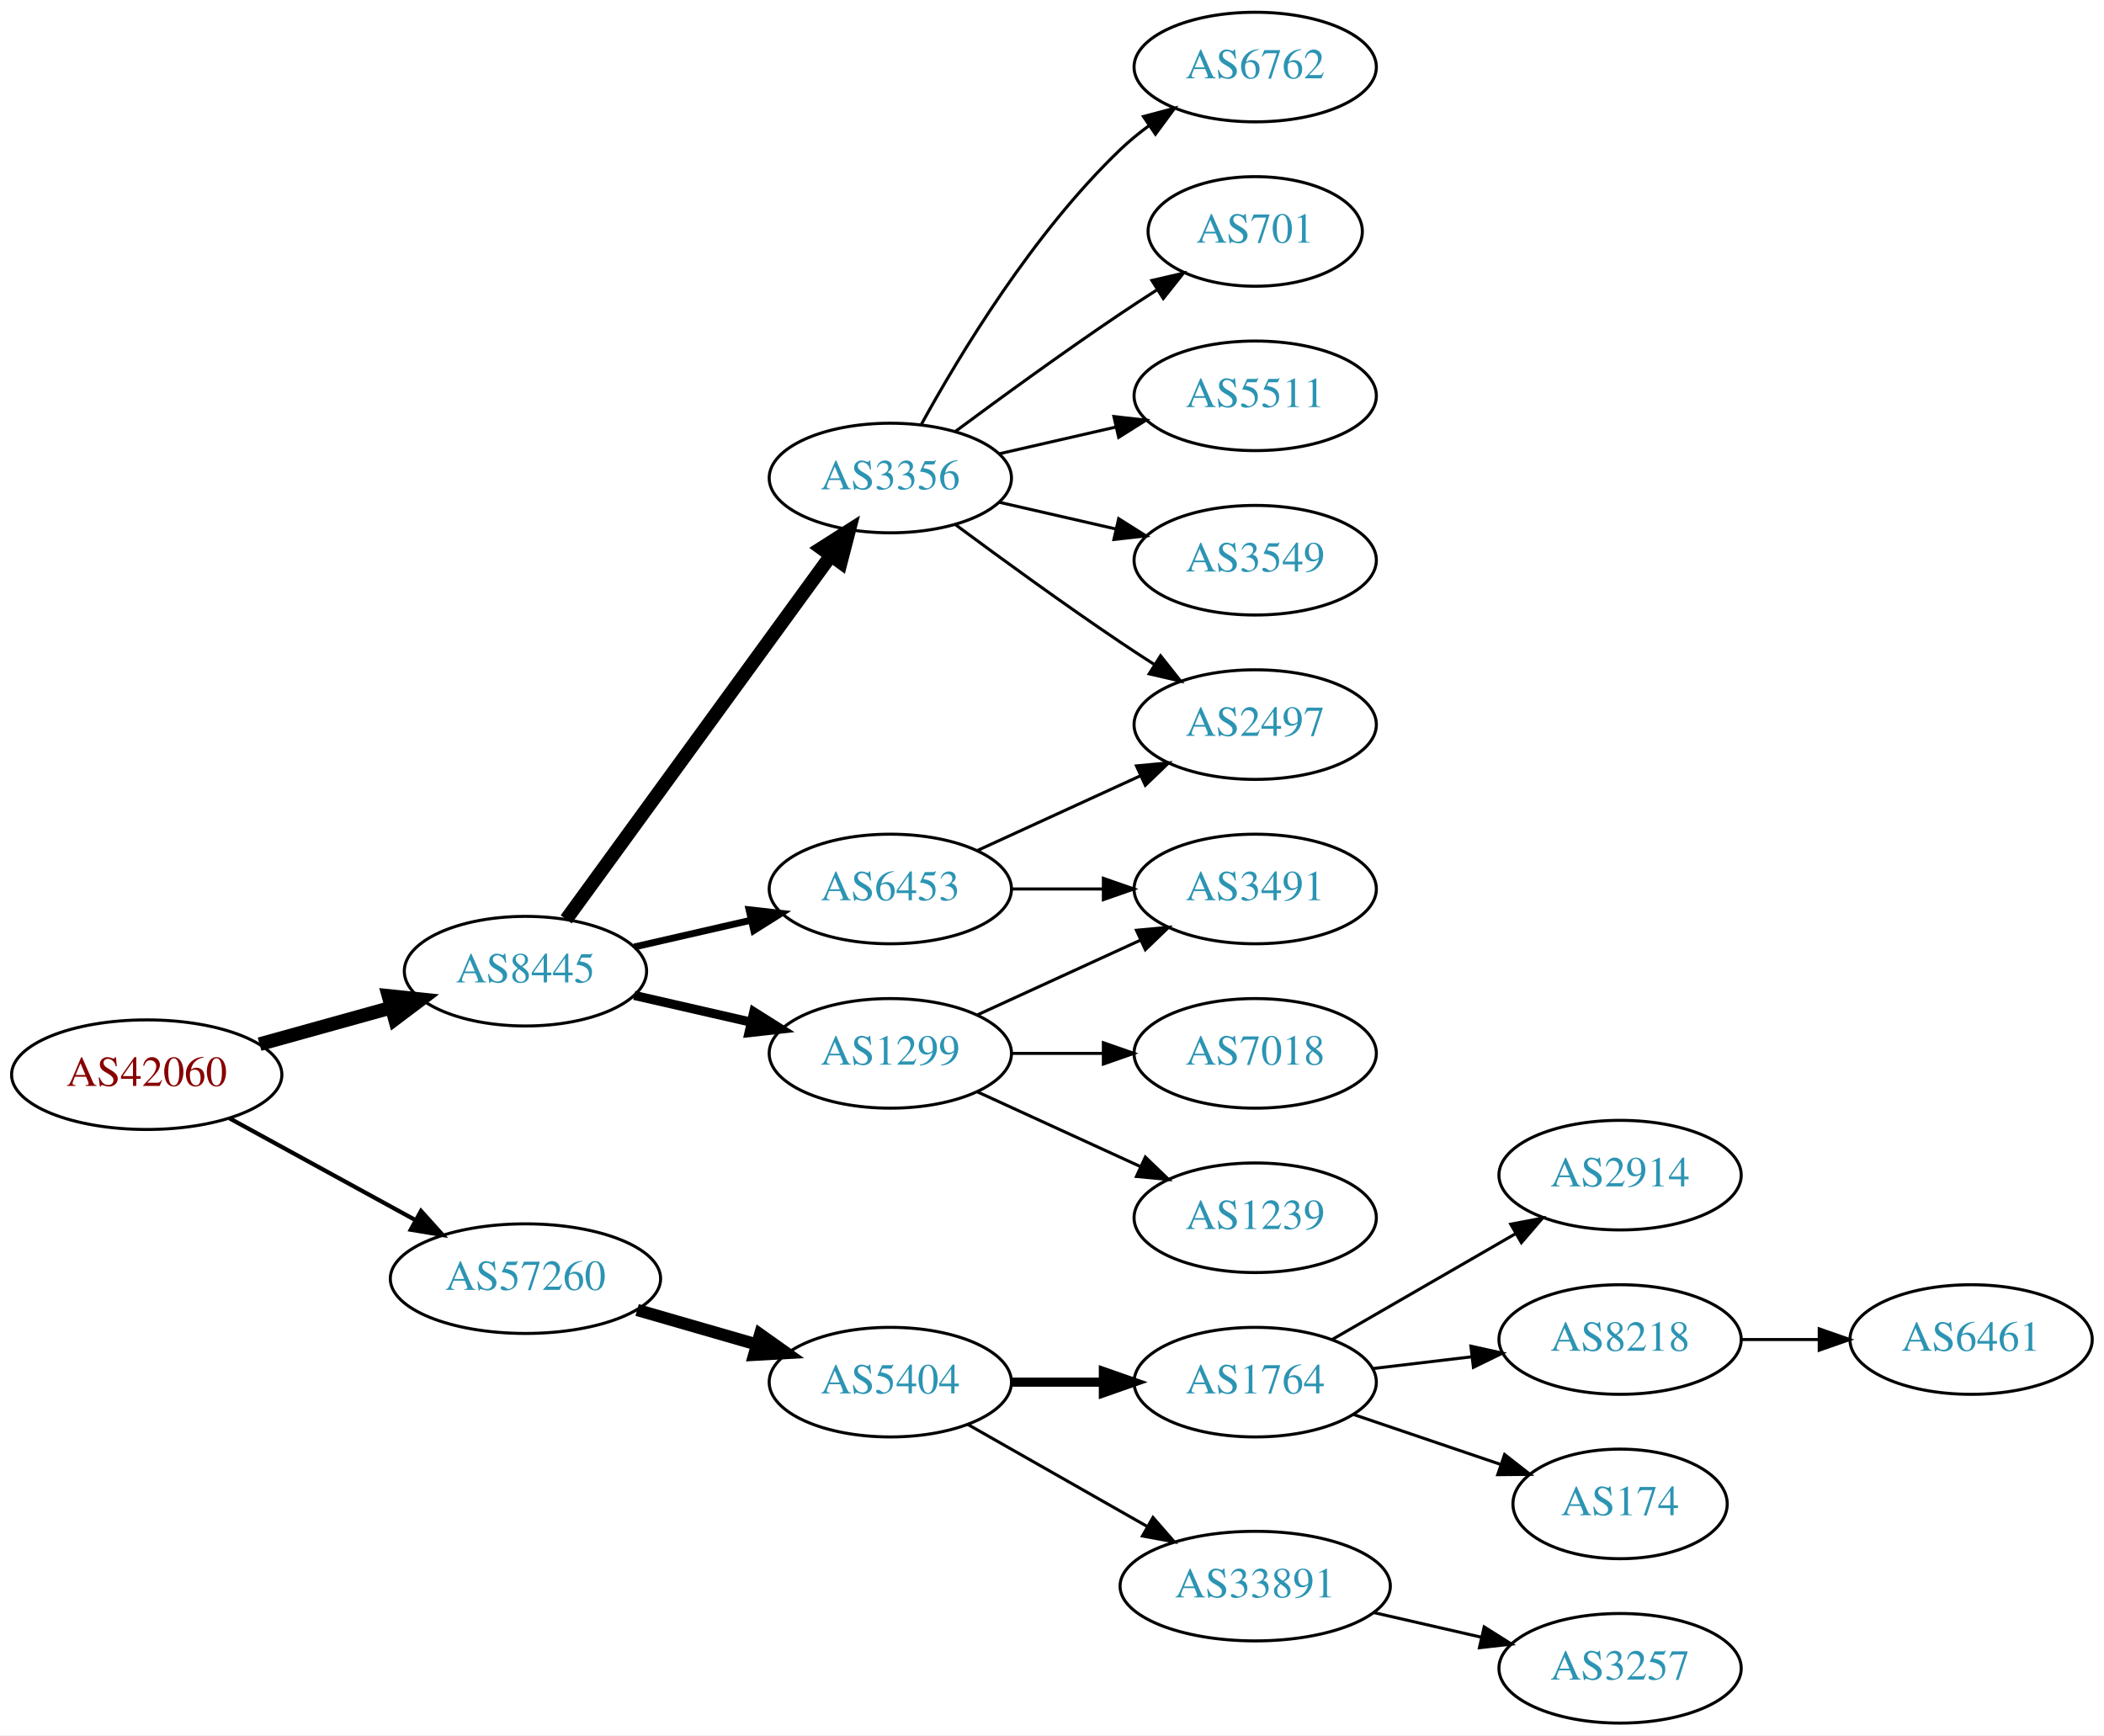
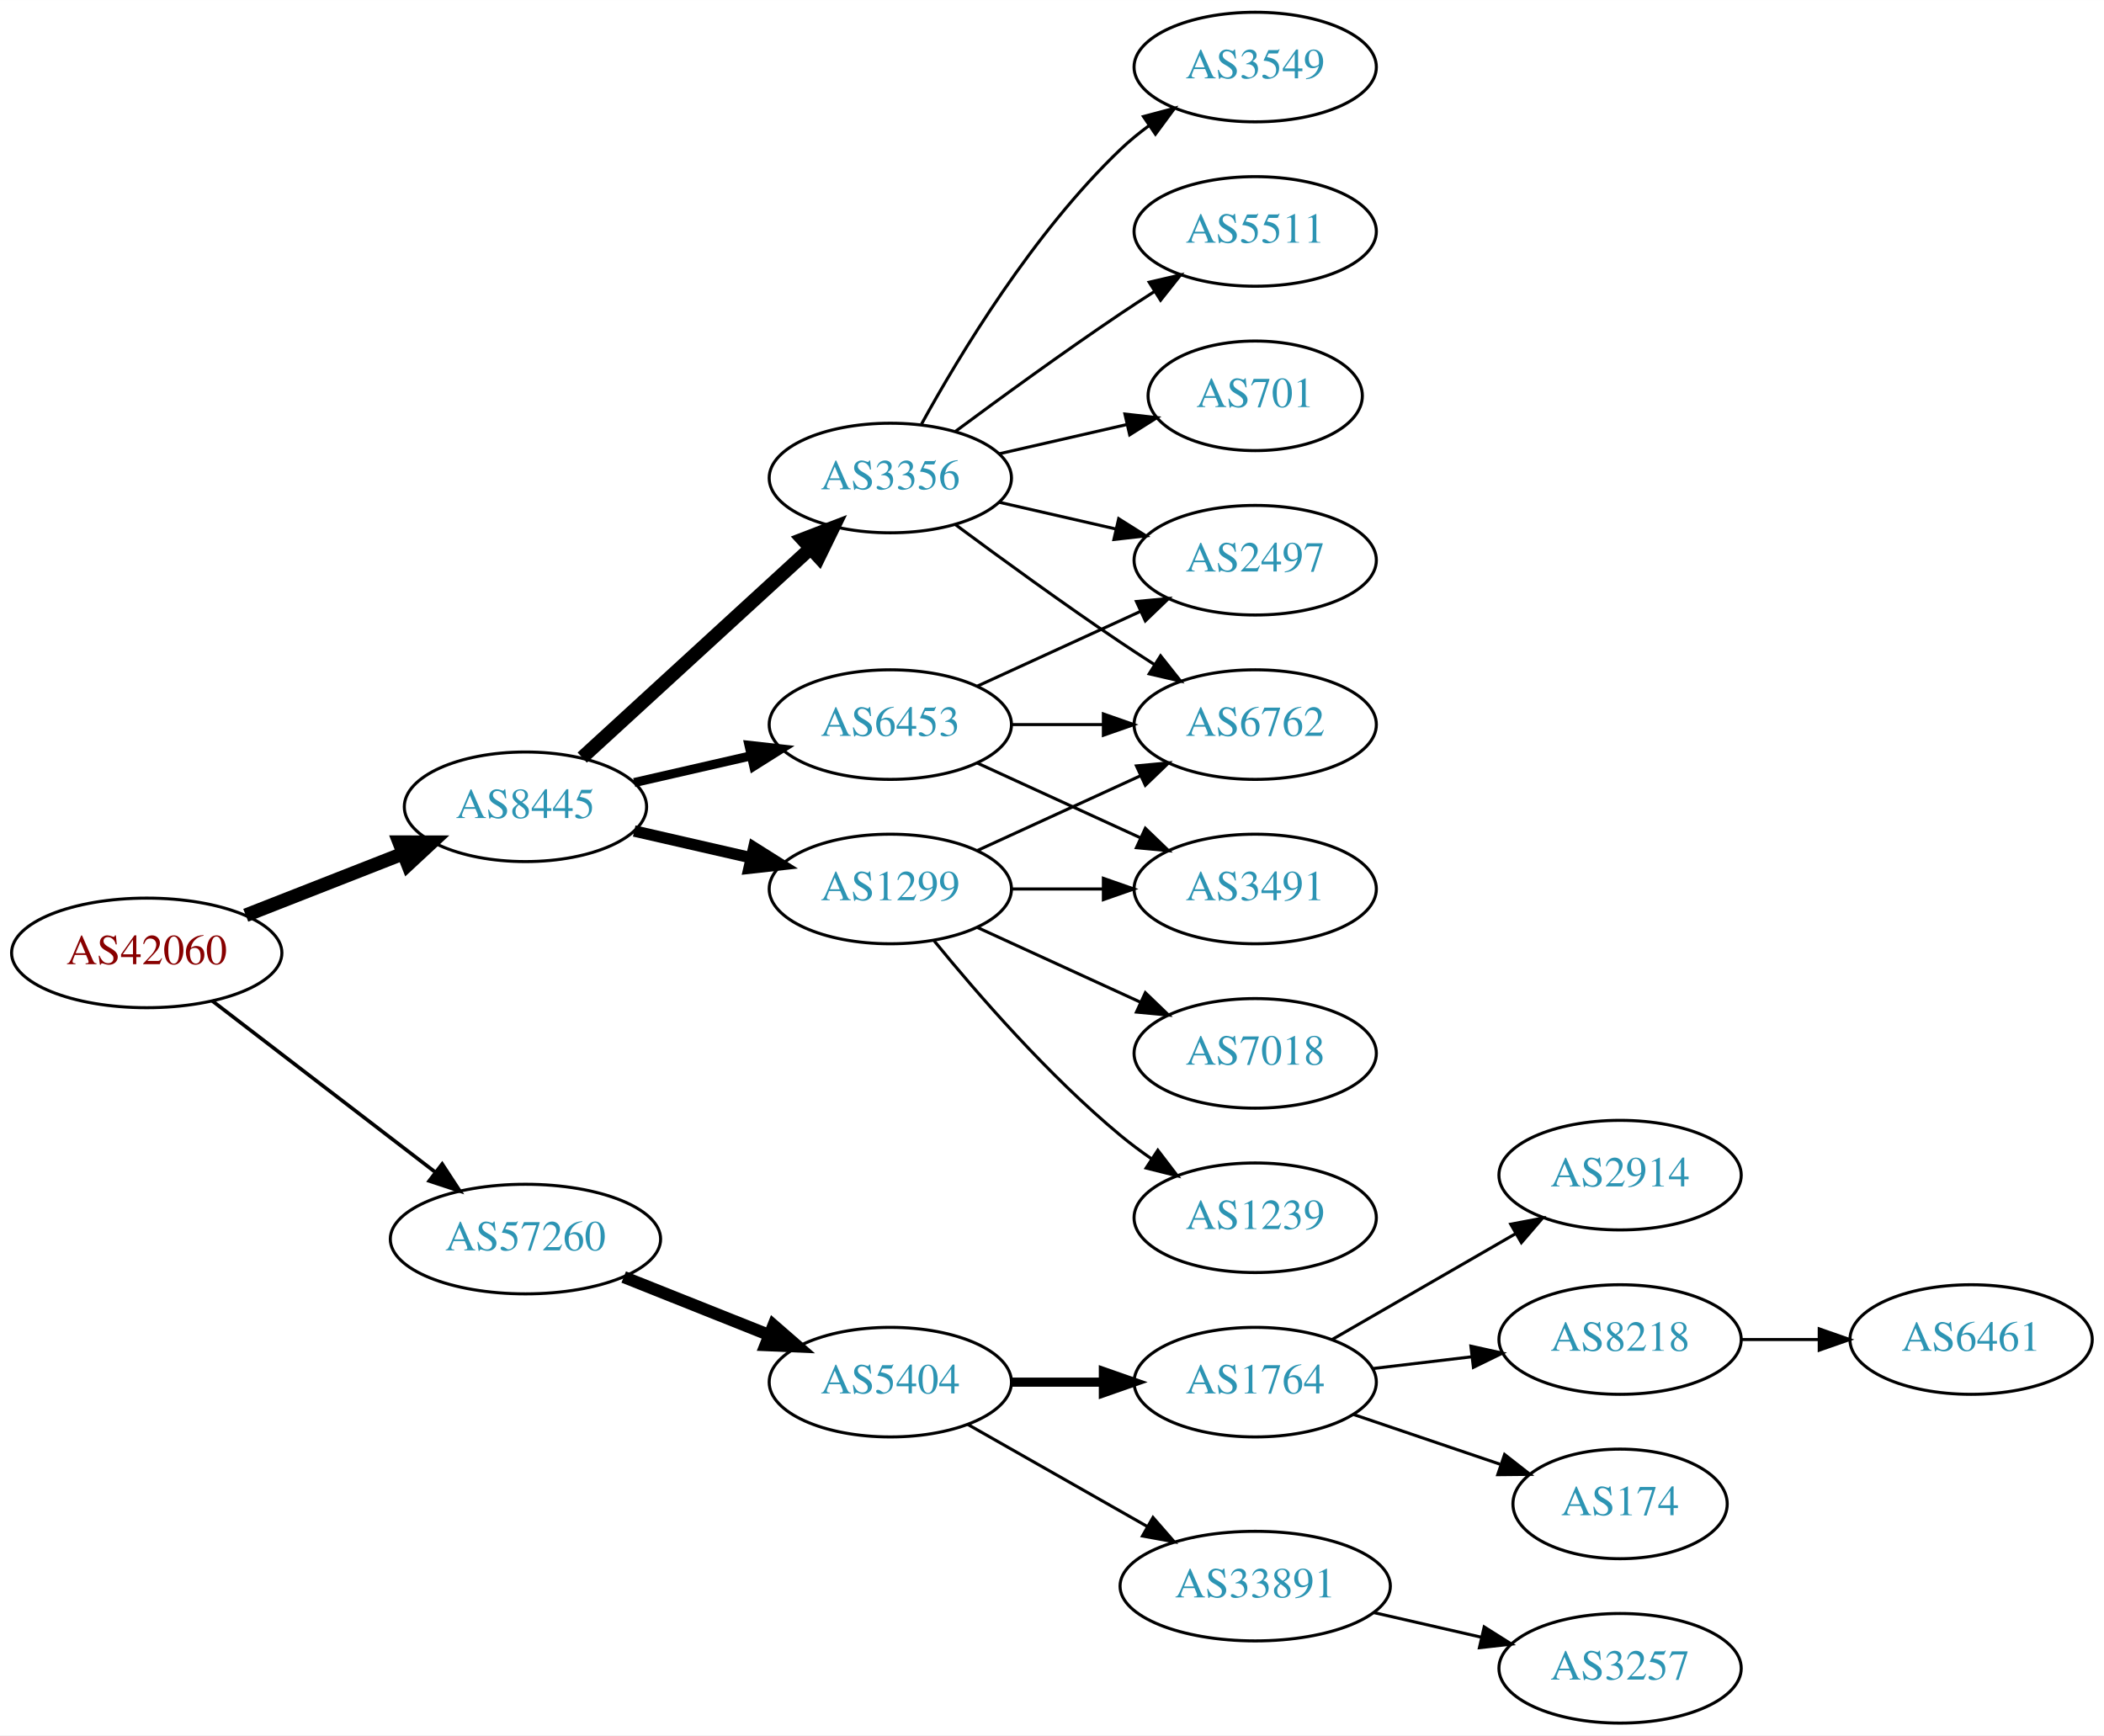
<svg xmlns="http://www.w3.org/2000/svg" xmlns:xlink="http://www.w3.org/1999/xlink" width="691pt" height="570pt" viewBox="0.00 0.00 691.06 570.00">
  <g id="graph0" class="graph" transform="scale(1 1) rotate(0) translate(4 566)">
    <polygon fill="white" stroke="none" points="-4,4 -4,-566 687.055,-566 687.055,4 -4,4" />
    <g id="node1" class="node">
      <g id="a_node1">
        <a xlink:href="/asn/42060" xlink:title="AS42060 ~ feratel media technologies AG [AT]">
-           <ellipse fill="#ffffff" stroke="black" cx="44.196" cy="-213" rx="44.393" ry="18" />
-           <text text-anchor="middle" x="44.196" y="-209.3" font-family="Times,serif" font-size="14.00" fill="#880000">AS42060</text>
+           <ellipse fill="#ffffff" stroke="black" cx="44.196" cy="-253" rx="44.393" ry="18" />
+           <text text-anchor="middle" x="44.196" y="-249.3" font-family="Times,serif" font-size="14.00" fill="#880000">AS42060</text>
        </a>
      </g>
    </g>
    <g id="node2" class="node">
      <g id="a_node2">
        <a xlink:href="/asn/8445" xlink:title="AS8445 ~ SALZBURG-AG-AS [AT]">
-           <ellipse fill="#ffffff" stroke="black" cx="168.588" cy="-247" rx="39.794" ry="18" />
-           <text text-anchor="middle" x="168.588" y="-243.3" font-family="Times,serif" font-size="14.00" fill="#2c94b3">AS8445</text>
+           <ellipse fill="#ffffff" stroke="black" cx="168.588" cy="-301" rx="39.794" ry="18" />
+           <text text-anchor="middle" x="168.588" y="-297.3" font-family="Times,serif" font-size="14.00" fill="#2c94b3">AS8445</text>
        </a>
      </g>
    </g>
    <g id="edge1" class="edge">
-       <path fill="none" stroke="black" stroke-width="4.5" d="M81.256,-223.017C94.76,-226.769 110.241,-231.069 124.33,-234.983" />
-       <polygon fill="black" stroke="black" stroke-width="4.5" points="123.607,-238.869 134.296,-237.751 125.714,-231.281 123.607,-238.869" />
+       <path fill="none" stroke="black" stroke-width="4.5" d="M76.715,-265.361C92.464,-271.538 111.674,-279.071 128.367,-285.618" />
+       <polygon fill="black" stroke="black" stroke-width="4.5" points="127.113,-289.356 137.86,-289.341 129.988,-282.024 127.113,-289.356" />
    </g>
    <g id="node3" class="node">
      <g id="a_node3">
        <a xlink:href="/asn/57260" xlink:title="AS57260 ~ feratel Schweiz AG [CH]">
-           <ellipse fill="#ffffff" stroke="black" cx="168.588" cy="-146" rx="44.393" ry="18" />
-           <text text-anchor="middle" x="168.588" y="-142.3" font-family="Times,serif" font-size="14.00" fill="#2c94b3">AS57260</text>
+           <ellipse fill="#ffffff" stroke="black" cx="168.588" cy="-159" rx="44.393" ry="18" />
+           <text text-anchor="middle" x="168.588" y="-155.3" font-family="Times,serif" font-size="14.00" fill="#2c94b3">AS57260</text>
        </a>
      </g>
    </g>
    <g id="edge2" class="edge">
-       <path fill="none" stroke="black" stroke-width="1.385" d="M71.452,-198.627C89.279,-188.868 113.056,-175.852 132.503,-165.207" />
-       <polygon fill="black" stroke="black" stroke-width="1.385" points="134.284,-168.221 141.375,-160.349 130.923,-162.081 134.284,-168.221" />
+       <path fill="none" stroke="black" stroke-width="1.2" d="M65.682,-237.267C85.715,-221.88 116.402,-198.312 138.867,-181.058" />
+       <polygon fill="black" stroke="black" stroke-width="1.2" points="141.237,-183.652 147.036,-174.785 136.973,-178.1 141.237,-183.652" />
    </g>
    <g id="node4" class="node">
      <g id="a_node4">
+         <a xlink:href="/asn/1299" xlink:title="AS1299 ~ Telia Carrier [EU]">
+           <ellipse fill="#ffffff" stroke="black" cx="288.431" cy="-274" rx="39.794" ry="18" />
+           <text text-anchor="middle" x="288.431" y="-270.3" font-family="Times,serif" font-size="14.00" fill="#2c94b3">AS1299</text>
+         </a>
+       </g>
+     </g>
+     <g id="edge3" class="edge">
+       <path fill="none" stroke="black" stroke-width="3.75" d="M204.308,-293.045C216.307,-290.296 229.928,-287.175 242.621,-284.267" />
+       <polygon fill="black" stroke="black" stroke-width="3.75" points="243.587,-287.636 252.552,-281.991 242.023,-280.813 243.587,-287.636" />
+     </g>
+     <g id="node5" class="node">
+       <g id="a_node5">
        <a xlink:href="/asn/3356" xlink:title="AS3356 ~ Level 3 Parent, LLC [US]">
          <ellipse fill="#ffffff" stroke="black" cx="288.431" cy="-409" rx="39.794" ry="18" />
          <text text-anchor="middle" x="288.431" y="-405.3" font-family="Times,serif" font-size="14.00" fill="#2c94b3">AS3356</text>
        </a>
      </g>
    </g>
-     <g id="edge3" class="edge">
-       <path fill="none" stroke="black" stroke-width="4.5" d="M181.977,-264.031C202.699,-292.517 244.502,-349.985 268.79,-383.374" />
-       <polygon fill="black" stroke="black" stroke-width="4.5" points="265.787,-385.939 274.854,-391.71 272.155,-381.307 265.787,-385.939" />
-     </g>
-     <g id="node5" class="node">
-       <g id="a_node5">
-         <a xlink:href="/asn/6453" xlink:title="AS6453 ~ TATA COMMUNICATIONS (AMERICA) INC [US]">
-           <ellipse fill="#ffffff" stroke="black" cx="288.431" cy="-274" rx="39.794" ry="18" />
-           <text text-anchor="middle" x="288.431" y="-270.3" font-family="Times,serif" font-size="14.00" fill="#2c94b3">AS6453</text>
-         </a>
-       </g>
-     </g>
    <g id="edge4" class="edge">
-       <path fill="none" stroke="black" stroke-width="2.25" d="M204.308,-254.955C216.307,-257.704 229.928,-260.825 242.621,-263.733" />
-       <polygon fill="black" stroke="black" stroke-width="2.25" points="242.023,-267.187 252.552,-266.009 243.587,-260.364 242.023,-267.187" />
+       <path fill="none" stroke="black" stroke-width="4.5" d="M187.23,-317.169C207.103,-335.382 239.566,-365.133 262.135,-385.817" />
+       <polygon fill="black" stroke="black" stroke-width="4.5" points="259.635,-388.867 269.668,-392.721 264.956,-383.061 259.635,-388.867" />
    </g>
    <g id="node6" class="node">
      <g id="a_node6">
-         <a xlink:href="/asn/1299" xlink:title="AS1299 ~ Telia Carrier [EU]">
-           <ellipse fill="#ffffff" stroke="black" cx="288.431" cy="-220" rx="39.794" ry="18" />
-           <text text-anchor="middle" x="288.431" y="-216.3" font-family="Times,serif" font-size="14.00" fill="#2c94b3">AS1299</text>
+         <a xlink:href="/asn/6453" xlink:title="AS6453 ~ TATA COMMUNICATIONS (AMERICA) INC [US]">
+           <ellipse fill="#ffffff" stroke="black" cx="288.431" cy="-328" rx="39.794" ry="18" />
+           <text text-anchor="middle" x="288.431" y="-324.3" font-family="Times,serif" font-size="14.00" fill="#2c94b3">AS6453</text>
        </a>
      </g>
    </g>
    <g id="edge5" class="edge">
-       <path fill="none" stroke="black" stroke-width="3" d="M204.308,-239.045C216.307,-236.296 229.928,-233.175 242.621,-230.267" />
-       <polygon fill="black" stroke="black" stroke-width="3" points="243.587,-233.636 252.552,-227.991 242.023,-226.813 243.587,-233.636" />
+       <path fill="none" stroke="black" stroke-width="3" d="M204.308,-308.955C216.307,-311.704 229.928,-314.825 242.621,-317.733" />
+       <polygon fill="black" stroke="black" stroke-width="3" points="242.023,-321.187 252.552,-320.009 243.587,-314.364 242.023,-321.187" />
    </g>
    <g id="node15" class="node">
      <g id="a_node15">
        <a xlink:href="/asn/5404" xlink:title="AS5404 ~ ASN conova communications GmbH [AT]">
          <ellipse fill="#ffffff" stroke="black" cx="288.431" cy="-112" rx="39.794" ry="18" />
          <text text-anchor="middle" x="288.431" y="-108.3" font-family="Times,serif" font-size="14.00" fill="#2c94b3">AS5404</text>
        </a>
      </g>
    </g>
-     <g id="edge16" class="edge">
-       <path fill="none" stroke="black" stroke-width="4" d="M205.265,-135.707C217.681,-132.124 231.736,-128.069 244.667,-124.338" />
-       <polygon fill="black" stroke="black" stroke-width="4" points="245.652,-127.697 254.29,-121.562 243.712,-120.971 245.652,-127.697" />
+     <g id="edge18" class="edge">
+       <path fill="none" stroke="black" stroke-width="4" d="M200.858,-146.528C215.54,-140.673 233.183,-133.636 248.701,-127.447" />
+       <polygon fill="black" stroke="black" stroke-width="4" points="250.051,-130.677 258.043,-123.721 247.458,-124.175 250.051,-130.677" />
    </g>
    <g id="node7" class="node">
      <g id="a_node7">
-         <a xlink:href="/asn/6762" xlink:title="AS6762 ~ TELECOM ITALIA SPARKLE S.p.A. [IT]">
-           <ellipse fill="#ffffff" stroke="black" cx="408.273" cy="-544" rx="39.794" ry="18" />
-           <text text-anchor="middle" x="408.273" y="-540.3" font-family="Times,serif" font-size="14.00" fill="#2c94b3">AS6762</text>
-         </a>
-       </g>
-     </g>
-     <g id="edge6" class="edge">
-       <path fill="none" stroke="black" d="M298.672,-426.713C311.218,-449.561 335.394,-489.611 364.077,-517 366.946,-519.739 370.134,-522.347 373.443,-524.785" />
-       <polygon fill="black" stroke="black" points="371.567,-527.742 381.803,-530.477 375.507,-521.956 371.567,-527.742" />
-     </g>
-     <g id="node8" class="node">
-       <g id="a_node8">
-         <a xlink:href="/asn/2497" xlink:title="AS2497 ~ Internet Initiative Japan Inc. [JP]">
-           <ellipse fill="#ffffff" stroke="black" cx="408.273" cy="-328" rx="39.794" ry="18" />
-           <text text-anchor="middle" x="408.273" y="-324.3" font-family="Times,serif" font-size="14.00" fill="#2c94b3">AS2497</text>
-         </a>
-       </g>
-     </g>
-     <g id="edge7" class="edge">
-       <path fill="none" stroke="black" d="M309.761,-393.723C324.623,-382.696 345.368,-367.593 364.077,-355 367.626,-352.611 371.377,-350.161 375.125,-347.758" />
-       <polygon fill="black" stroke="black" points="377.193,-350.591 383.774,-342.288 373.451,-344.675 377.193,-350.591" />
-     </g>
-     <g id="node9" class="node">
-       <g id="a_node9">
-         <a xlink:href="/asn/701" xlink:title="AS701 ~ UUNET [US]">
-           <ellipse fill="#ffffff" stroke="black" cx="408.273" cy="-490" rx="35.194" ry="18" />
-           <text text-anchor="middle" x="408.273" y="-486.3" font-family="Times,serif" font-size="14.00" fill="#2c94b3">AS701</text>
-         </a>
-       </g>
-     </g>
-     <g id="edge8" class="edge">
-       <path fill="none" stroke="black" d="M309.761,-424.277C324.623,-435.304 345.368,-450.407 364.077,-463 367.895,-465.569 371.945,-468.21 375.975,-470.786" />
-       <polygon fill="black" stroke="black" points="374.344,-473.895 384.669,-476.271 378.079,-467.975 374.344,-473.895" />
-     </g>
-     <g id="node10" class="node">
-       <g id="a_node10">
-         <a xlink:href="/asn/5511" xlink:title="AS5511 ~ Orange S.A. [FR]">
-           <ellipse fill="#ffffff" stroke="black" cx="408.273" cy="-436" rx="39.794" ry="18" />
-           <text text-anchor="middle" x="408.273" y="-432.3" font-family="Times,serif" font-size="14.00" fill="#2c94b3">AS5511</text>
-         </a>
-       </g>
-     </g>
-     <g id="edge9" class="edge">
-       <path fill="none" stroke="black" d="M324.15,-416.955C336.15,-419.704 349.771,-422.825 362.463,-425.733" />
-       <polygon fill="black" stroke="black" points="361.866,-429.187 372.395,-428.009 363.429,-422.364 361.866,-429.187" />
-     </g>
-     <g id="node11" class="node">
-       <g id="a_node11">
-         <a xlink:href="/asn/3549" xlink:title="AS3549 ~ Level 3 Parent, LLC [US]">
-           <ellipse fill="#ffffff" stroke="black" cx="408.273" cy="-382" rx="39.794" ry="18" />
-           <text text-anchor="middle" x="408.273" y="-378.3" font-family="Times,serif" font-size="14.00" fill="#2c94b3">AS3549</text>
-         </a>
-       </g>
-     </g>
-     <g id="edge10" class="edge">
-       <path fill="none" stroke="black" d="M324.15,-401.045C336.15,-398.296 349.771,-395.175 362.463,-392.267" />
-       <polygon fill="black" stroke="black" points="363.429,-395.636 372.395,-389.991 361.866,-388.813 363.429,-395.636" />
-     </g>
-     <g id="edge15" class="edge">
-       <path fill="none" stroke="black" d="M317.06,-286.661C333.017,-293.973 353.287,-303.261 370.57,-311.181" />
-       <polygon fill="black" stroke="black" points="369.269,-314.435 379.818,-315.419 372.185,-308.071 369.269,-314.435" />
-     </g>
-     <g id="node13" class="node">
-       <g id="a_node13">
        <a xlink:href="/asn/3491" xlink:title="AS3491 ~ PCCW Global, Inc. [US]">
          <ellipse fill="#ffffff" stroke="black" cx="408.273" cy="-274" rx="39.794" ry="18" />
          <text text-anchor="middle" x="408.273" y="-270.3" font-family="Times,serif" font-size="14.00" fill="#2c94b3">AS3491</text>
        </a>
      </g>
    </g>
-     <g id="edge14" class="edge">
+     <g id="edge6" class="edge">
      <path fill="none" stroke="black" d="M328.343,-274C337.897,-274 348.246,-274 358.209,-274" />
      <polygon fill="black" stroke="black" points="358.402,-277.5 368.402,-274 358.402,-270.5 358.402,-277.5" />
    </g>
-     <g id="node12" class="node">
-       <g id="a_node12">
+     <g id="node8" class="node">
+       <g id="a_node8">
+         <a xlink:href="/asn/6762" xlink:title="AS6762 ~ TELECOM ITALIA SPARKLE S.p.A. [IT]">
+           <ellipse fill="#ffffff" stroke="black" cx="408.273" cy="-328" rx="39.794" ry="18" />
+           <text text-anchor="middle" x="408.273" y="-324.3" font-family="Times,serif" font-size="14.00" fill="#2c94b3">AS6762</text>
+         </a>
+       </g>
+     </g>
+     <g id="edge7" class="edge">
+       <path fill="none" stroke="black" d="M317.06,-286.661C333.017,-293.973 353.287,-303.261 370.57,-311.181" />
+       <polygon fill="black" stroke="black" points="369.269,-314.435 379.818,-315.419 372.185,-308.071 369.269,-314.435" />
+     </g>
+     <g id="node9" class="node">
+       <g id="a_node9">
+         <a xlink:href="/asn/1239" xlink:title="AS1239 ~ Sprint [US]">
+           <ellipse fill="#ffffff" stroke="black" cx="408.273" cy="-166" rx="39.794" ry="18" />
+           <text text-anchor="middle" x="408.273" y="-162.3" font-family="Times,serif" font-size="14.00" fill="#2c94b3">AS1239</text>
+         </a>
+       </g>
+     </g>
+     <g id="edge8" class="edge">
+       <path fill="none" stroke="black" d="M302.85,-256.935C316.964,-239.625 340.379,-212.655 364.077,-193 367.294,-190.332 370.794,-187.73 374.365,-185.259" />
+       <polygon fill="black" stroke="black" points="376.288,-188.183 382.721,-179.764 372.442,-182.334 376.288,-188.183" />
+     </g>
+     <g id="node10" class="node">
+       <g id="a_node10">
        <a xlink:href="/asn/7018" xlink:title="AS7018 ~ AT&amp;T Services, Inc. [US]">
          <ellipse fill="#ffffff" stroke="black" cx="408.273" cy="-220" rx="39.794" ry="18" />
          <text text-anchor="middle" x="408.273" y="-216.3" font-family="Times,serif" font-size="14.00" fill="#2c94b3">AS7018</text>
        </a>
      </g>
    </g>
+     <g id="edge9" class="edge">
+       <path fill="none" stroke="black" d="M317.06,-261.339C333.017,-254.027 353.287,-244.739 370.57,-236.819" />
+       <polygon fill="black" stroke="black" points="372.185,-239.929 379.818,-232.581 369.269,-233.565 372.185,-239.929" />
+     </g>
+     <g id="edge10" class="edge">
+       <path fill="none" stroke="black" d="M309.761,-393.723C324.623,-382.696 345.368,-367.593 364.077,-355 367.626,-352.611 371.377,-350.161 375.125,-347.758" />
+       <polygon fill="black" stroke="black" points="377.193,-350.591 383.774,-342.288 373.451,-344.675 377.193,-350.591" />
+     </g>
+     <g id="node11" class="node">
+       <g id="a_node11">
+         <a xlink:href="/asn/2497" xlink:title="AS2497 ~ Internet Initiative Japan Inc. [JP]">
+           <ellipse fill="#ffffff" stroke="black" cx="408.273" cy="-382" rx="39.794" ry="18" />
+           <text text-anchor="middle" x="408.273" y="-378.3" font-family="Times,serif" font-size="14.00" fill="#2c94b3">AS2497</text>
+         </a>
+       </g>
+     </g>
    <g id="edge11" class="edge">
-       <path fill="none" stroke="black" d="M328.343,-220C337.897,-220 348.246,-220 358.209,-220" />
-       <polygon fill="black" stroke="black" points="358.402,-223.5 368.402,-220 358.402,-216.5 358.402,-223.5" />
+       <path fill="none" stroke="black" d="M324.15,-401.045C336.15,-398.296 349.771,-395.175 362.463,-392.267" />
+       <polygon fill="black" stroke="black" points="363.429,-395.636 372.395,-389.991 361.866,-388.813 363.429,-395.636" />
+     </g>
+     <g id="node12" class="node">
+       <g id="a_node12">
+         <a xlink:href="/asn/5511" xlink:title="AS5511 ~ Orange S.A. [FR]">
+           <ellipse fill="#ffffff" stroke="black" cx="408.273" cy="-490" rx="39.794" ry="18" />
+           <text text-anchor="middle" x="408.273" y="-486.3" font-family="Times,serif" font-size="14.00" fill="#2c94b3">AS5511</text>
+         </a>
+       </g>
    </g>
    <g id="edge12" class="edge">
-       <path fill="none" stroke="black" d="M317.06,-232.661C333.017,-239.973 353.287,-249.261 370.57,-257.181" />
-       <polygon fill="black" stroke="black" points="369.269,-260.435 379.818,-261.419 372.185,-254.071 369.269,-260.435" />
+       <path fill="none" stroke="black" d="M309.761,-424.277C324.623,-435.304 345.368,-450.407 364.077,-463 367.626,-465.389 371.377,-467.839 375.125,-470.242" />
+       <polygon fill="black" stroke="black" points="373.451,-473.325 383.774,-475.712 377.193,-467.409 373.451,-473.325" />
+     </g>
+     <g id="node13" class="node">
+       <g id="a_node13">
+         <a xlink:href="/asn/701" xlink:title="AS701 ~ UUNET [US]">
+           <ellipse fill="#ffffff" stroke="black" cx="408.273" cy="-436" rx="35.194" ry="18" />
+           <text text-anchor="middle" x="408.273" y="-432.3" font-family="Times,serif" font-size="14.00" fill="#2c94b3">AS701</text>
+         </a>
+       </g>
+     </g>
+     <g id="edge13" class="edge">
+       <path fill="none" stroke="black" d="M324.15,-416.955C337.243,-419.955 352.265,-423.396 365.906,-426.522" />
+       <polygon fill="black" stroke="black" points="365.484,-430.016 376.013,-428.838 367.047,-423.193 365.484,-430.016" />
    </g>
    <g id="node14" class="node">
      <g id="a_node14">
-         <a xlink:href="/asn/1239" xlink:title="AS1239 ~ Sprint [US]">
-           <ellipse fill="#ffffff" stroke="black" cx="408.273" cy="-166" rx="39.794" ry="18" />
-           <text text-anchor="middle" x="408.273" y="-162.3" font-family="Times,serif" font-size="14.00" fill="#2c94b3">AS1239</text>
-         </a>
-       </g>
-     </g>
-     <g id="edge13" class="edge">
-       <path fill="none" stroke="black" d="M317.06,-207.339C333.017,-200.027 353.287,-190.739 370.57,-182.819" />
-       <polygon fill="black" stroke="black" points="372.185,-185.929 379.818,-178.581 369.269,-179.565 372.185,-185.929" />
+         <a xlink:href="/asn/3549" xlink:title="AS3549 ~ Level 3 Parent, LLC [US]">
+           <ellipse fill="#ffffff" stroke="black" cx="408.273" cy="-544" rx="39.794" ry="18" />
+           <text text-anchor="middle" x="408.273" y="-540.3" font-family="Times,serif" font-size="14.00" fill="#2c94b3">AS3549</text>
+         </a>
+       </g>
+     </g>
+     <g id="edge14" class="edge">
+       <path fill="none" stroke="black" d="M298.672,-426.713C311.218,-449.561 335.394,-489.611 364.077,-517 366.946,-519.739 370.134,-522.347 373.443,-524.785" />
+       <polygon fill="black" stroke="black" points="371.567,-527.742 381.803,-530.477 375.507,-521.956 371.567,-527.742" />
+     </g>
+     <g id="edge17" class="edge">
+       <path fill="none" stroke="black" d="M317.06,-315.339C333.017,-308.027 353.287,-298.739 370.57,-290.819" />
+       <polygon fill="black" stroke="black" points="372.185,-293.929 379.818,-286.581 369.269,-287.565 372.185,-293.929" />
+     </g>
+     <g id="edge15" class="edge">
+       <path fill="none" stroke="black" d="M328.343,-328C337.897,-328 348.246,-328 358.209,-328" />
+       <polygon fill="black" stroke="black" points="358.402,-331.5 368.402,-328 358.402,-324.5 358.402,-331.5" />
+     </g>
+     <g id="edge16" class="edge">
+       <path fill="none" stroke="black" d="M317.06,-340.661C333.017,-347.973 353.287,-357.261 370.57,-365.181" />
+       <polygon fill="black" stroke="black" points="369.269,-368.435 379.818,-369.419 372.185,-362.071 369.269,-368.435" />
    </g>
    <g id="node16" class="node">
      <g id="a_node16">
        <a xlink:href="/asn/1764" xlink:title="AS1764 ~ NEXTLAYER-AS [AT]">
          <ellipse fill="#ffffff" stroke="black" cx="408.273" cy="-112" rx="39.794" ry="18" />
          <text text-anchor="middle" x="408.273" y="-108.3" font-family="Times,serif" font-size="14.00" fill="#2c94b3">AS1764</text>
        </a>
      </g>
    </g>
-     <g id="edge17" class="edge">
+     <g id="edge19" class="edge">
      <path fill="none" stroke="black" stroke-width="3" d="M328.343,-112C337.897,-112 348.246,-112 358.209,-112" />
      <polygon fill="black" stroke="black" stroke-width="3" points="358.402,-115.5 368.402,-112 358.402,-108.5 358.402,-115.5" />
    </g>
    <g id="node17" class="node">
      <g id="a_node17">
        <a xlink:href="/asn/33891" xlink:title="AS33891 ~ CORE-BACKBONE GMBH GLOBAL NETWORK [DE]">
          <ellipse fill="#ffffff" stroke="black" cx="408.273" cy="-45" rx="44.393" ry="18" />
          <text text-anchor="middle" x="408.273" y="-41.3" font-family="Times,serif" font-size="14.00" fill="#2c94b3">AS33891</text>
        </a>
      </g>
    </g>
-     <g id="edge18" class="edge">
+     <g id="edge20" class="edge">
      <path fill="none" stroke="black" d="M313.848,-98.118C330.881,-88.433 353.854,-75.372 372.756,-64.625" />
      <polygon fill="black" stroke="black" points="374.701,-67.545 381.665,-59.56 371.242,-61.46 374.701,-67.545" />
    </g>
    <g id="node18" class="node">
      <g id="a_node18">
+         <a xlink:href="/asn/8218" xlink:title="AS8218 ~ legacy Neotelecoms [FR]">
+           <ellipse fill="#ffffff" stroke="black" cx="528.116" cy="-126" rx="39.794" ry="18" />
+           <text text-anchor="middle" x="528.116" y="-122.3" font-family="Times,serif" font-size="14.00" fill="#2c94b3">AS8218</text>
+         </a>
+       </g>
+     </g>
+     <g id="edge21" class="edge">
+       <path fill="none" stroke="black" d="M446.883,-116.468C457.195,-117.693 468.512,-119.038 479.312,-120.321" />
+       <polygon fill="black" stroke="black" points="479.116,-123.822 489.459,-121.526 479.942,-116.871 479.116,-123.822" />
+     </g>
+     <g id="node19" class="node">
+       <g id="a_node19">
+         <a xlink:href="/asn/174" xlink:title="AS174 ~ Cogent Communications [US]">
+           <ellipse fill="#ffffff" stroke="black" cx="528.116" cy="-72" rx="35.194" ry="18" />
+           <text text-anchor="middle" x="528.116" y="-68.3" font-family="Times,serif" font-size="14.00" fill="#2c94b3">AS174</text>
+         </a>
+       </g>
+     </g>
+     <g id="edge22" class="edge">
+       <path fill="none" stroke="black" d="M440.544,-101.386C455.31,-96.373 473.073,-90.344 488.656,-85.055" />
+       <polygon fill="black" stroke="black" points="490.184,-88.232 498.528,-81.704 487.934,-81.604 490.184,-88.232" />
+     </g>
+     <g id="node20" class="node">
+       <g id="a_node20">
        <a xlink:href="/asn/2914" xlink:title="AS2914 ~ NTT America, Inc. [US]">
          <ellipse fill="#ffffff" stroke="black" cx="528.116" cy="-180" rx="39.794" ry="18" />
          <text text-anchor="middle" x="528.116" y="-176.3" font-family="Times,serif" font-size="14.00" fill="#2c94b3">AS2914</text>
        </a>
      </g>
    </g>
-     <g id="edge19" class="edge">
+     <g id="edge23" class="edge">
      <path fill="none" stroke="black" d="M433.405,-125.925C450.844,-135.988 474.618,-149.707 493.856,-160.808" />
      <polygon fill="black" stroke="black" points="492.201,-163.893 502.612,-165.86 495.7,-157.83 492.201,-163.893" />
-     </g>
-     <g id="node19" class="node">
-       <g id="a_node19">
-         <a xlink:href="/asn/8218" xlink:title="AS8218 ~ legacy Neotelecoms [FR]">
-           <ellipse fill="#ffffff" stroke="black" cx="528.116" cy="-126" rx="39.794" ry="18" />
-           <text text-anchor="middle" x="528.116" y="-122.3" font-family="Times,serif" font-size="14.00" fill="#2c94b3">AS8218</text>
-         </a>
-       </g>
-     </g>
-     <g id="edge20" class="edge">
-       <path fill="none" stroke="black" d="M446.883,-116.468C457.195,-117.693 468.512,-119.038 479.312,-120.321" />
-       <polygon fill="black" stroke="black" points="479.116,-123.822 489.459,-121.526 479.942,-116.871 479.116,-123.822" />
-     </g>
-     <g id="node20" class="node">
-       <g id="a_node20">
-         <a xlink:href="/asn/174" xlink:title="AS174 ~ Cogent Communications [US]">
-           <ellipse fill="#ffffff" stroke="black" cx="528.116" cy="-72" rx="35.194" ry="18" />
-           <text text-anchor="middle" x="528.116" y="-68.3" font-family="Times,serif" font-size="14.00" fill="#2c94b3">AS174</text>
-         </a>
-       </g>
-     </g>
-     <g id="edge21" class="edge">
-       <path fill="none" stroke="black" d="M440.544,-101.386C455.31,-96.373 473.073,-90.344 488.656,-85.055" />
-       <polygon fill="black" stroke="black" points="490.184,-88.232 498.528,-81.704 487.934,-81.604 490.184,-88.232" />
    </g>
    <g id="node22" class="node">
      <g id="a_node22">
        <a xlink:href="/asn/3257" xlink:title="AS3257 ~ GTT [DE]">
          <ellipse fill="#ffffff" stroke="black" cx="528.116" cy="-18" rx="39.794" ry="18" />
          <text text-anchor="middle" x="528.116" y="-14.3" font-family="Times,serif" font-size="14.00" fill="#2c94b3">AS3257</text>
        </a>
      </g>
    </g>
-     <g id="edge23" class="edge">
+     <g id="edge25" class="edge">
      <path fill="none" stroke="black" d="M447.208,-36.308C458.449,-33.733 470.861,-30.889 482.485,-28.226" />
      <polygon fill="black" stroke="black" points="483.481,-31.588 492.446,-25.944 481.917,-24.765 483.481,-31.588" />
    </g>
    <g id="node21" class="node">
      <g id="a_node21">
        <a xlink:href="/asn/6461" xlink:title="AS6461 ~ Zayo Bandwidth [US]">
          <ellipse fill="#ffffff" stroke="black" cx="643.409" cy="-126" rx="39.794" ry="18" />
          <text text-anchor="middle" x="643.409" y="-122.3" font-family="Times,serif" font-size="14.00" fill="#2c94b3">AS6461</text>
        </a>
      </g>
    </g>
-     <g id="edge22" class="edge">
+     <g id="edge24" class="edge">
      <path fill="none" stroke="black" d="M567.788,-126C575.991,-126 584.755,-126 593.287,-126" />
      <polygon fill="black" stroke="black" points="593.526,-129.5 603.526,-126 593.526,-122.5 593.526,-129.5" />
    </g>
  </g>
</svg>
